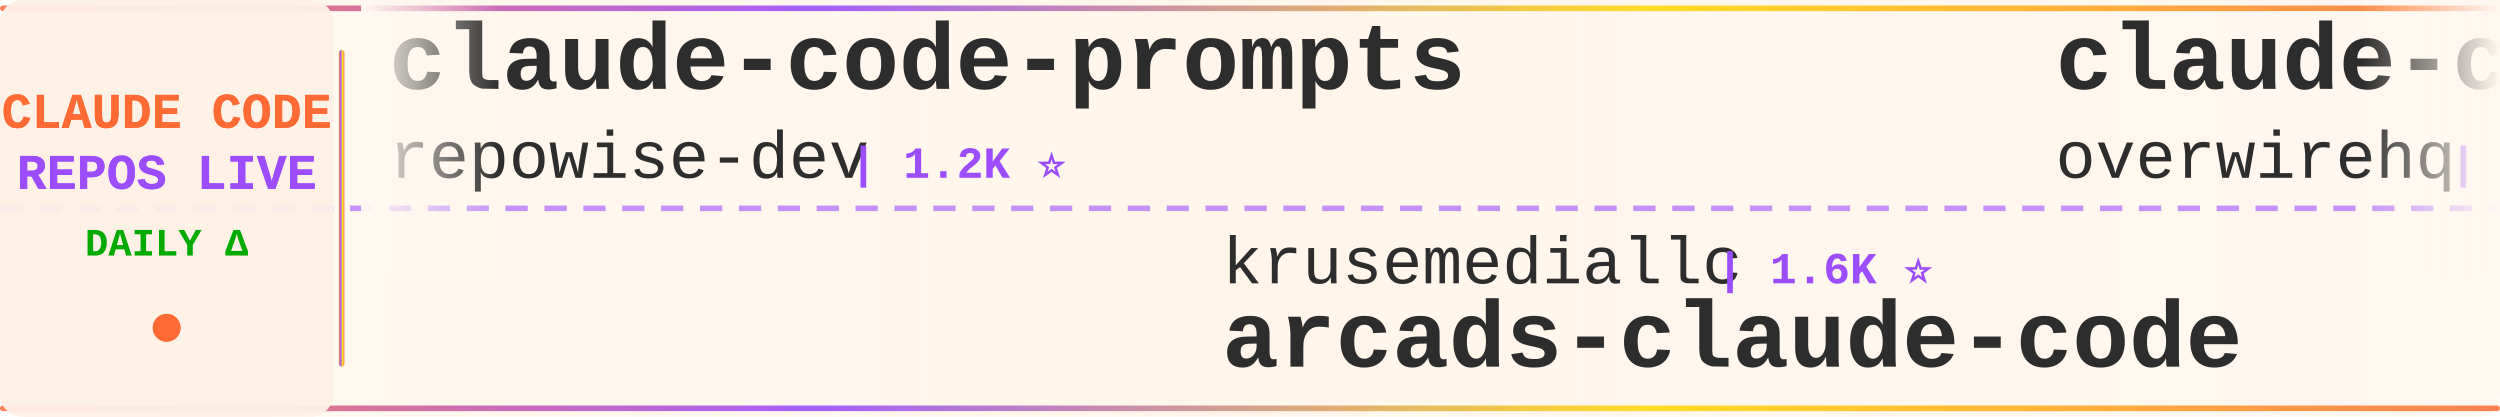
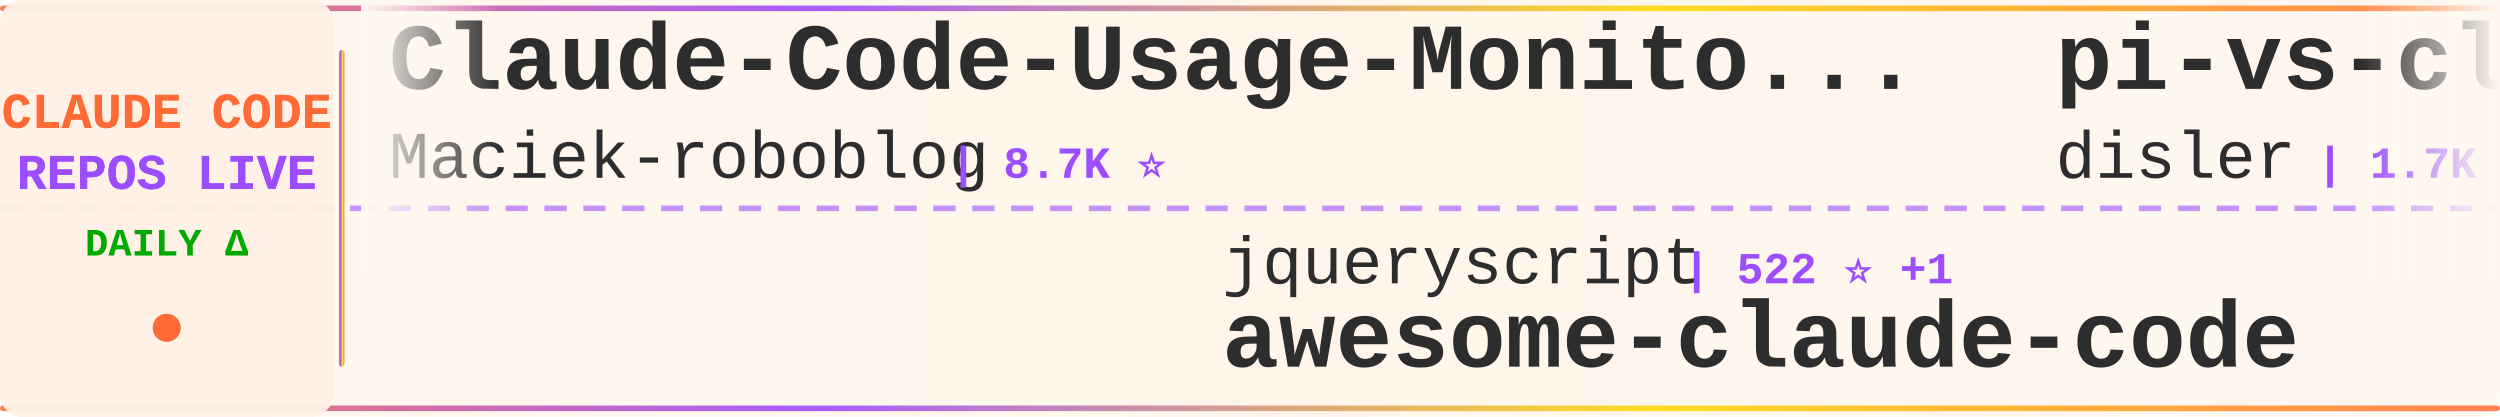
<svg xmlns="http://www.w3.org/2000/svg" width="900" height="150">
  <defs>
    <linearGradient id="tickerBg" x1="0%" y1="0%" x2="100%" y2="0%">
      <stop offset="0%" style="stop-color:#fff8f0;stop-opacity:0.98" />
      <stop offset="50%" style="stop-color:#fff5eb;stop-opacity:1" />
      <stop offset="100%" style="stop-color:#fff8f0;stop-opacity:0.98" />
    </linearGradient>
    <linearGradient id="borderGrad" x1="0%" y1="0%" x2="100%" y2="0%">
      <stop offset="0%" style="stop-color:#FF6B35;stop-opacity:0.85">
        <animate attributeName="stop-opacity" values="0.85;1;0.85" dur="2s" repeatCount="indefinite" />
      </stop>
      <stop offset="33%" style="stop-color:#9C4EFF;stop-opacity:0.9">
        <animate attributeName="stop-opacity" values="0.9;1;0.9" dur="2.2s" repeatCount="indefinite" />
      </stop>
      <stop offset="66%" style="stop-color:#FFD700;stop-opacity:0.85">
        <animate attributeName="stop-opacity" values="0.85;1;0.85" dur="1.8s" repeatCount="indefinite" />
      </stop>
      <stop offset="100%" style="stop-color:#FF6B35;stop-opacity:0.85">
        <animate attributeName="stop-opacity" values="0.85;1;0.85" dur="2s" repeatCount="indefinite" />
      </stop>
    </linearGradient>
    <filter id="textGlow">
      <feGaussianBlur stdDeviation="0.15" result="coloredBlur" />
      <feMerge>
        <feMergeNode in="coloredBlur" />
        <feMergeNode in="SourceGraphic" />
      </feMerge>
    </filter>
    <filter id="metricGlow">
      <feGaussianBlur stdDeviation="0.2" result="coloredBlur" />
      <feMerge>
        <feMergeNode in="coloredBlur" />
        <feMergeNode in="SourceGraphic" />
      </feMerge>
    </filter>
    <linearGradient id="leftFade" x1="0%" y1="0%" x2="100%" y2="0%">
      <stop offset="0%" style="stop-color:#fff8f0;stop-opacity:1" />
      <stop offset="100%" style="stop-color:#fff8f0;stop-opacity:0" />
    </linearGradient>
    <linearGradient id="rightFade" x1="0%" y1="0%" x2="100%" y2="0%">
      <stop offset="0%" style="stop-color:#fff8f0;stop-opacity:0" />
      <stop offset="100%" style="stop-color:#fff8f0;stop-opacity:1" />
    </linearGradient>
  </defs>
  <rect width="900" height="150" fill="url(#tickerBg)" rx="8" />
  <rect x="0" y="2" width="900" height="2" fill="url(#borderGrad)" rx="1" />
  <rect x="0" y="146" width="900" height="2" fill="url(#borderGrad)" rx="1" />
  <line x1="0" y1="75" x2="900" y2="75" stroke="#9C4EFF" stroke-width="2" stroke-dasharray="8 6" opacity="0.6" />
  <rect x="0" y="0" width="120" height="150" fill="#fff0e6" opacity="0.95" rx="8" />
  <text x="60" y="46" font-family="'Courier New', monospace" font-size="18" font-weight="bold" fill="#FF6B35" text-anchor="middle" filter="url(#textGlow)">
    CLAUDE CODE
  </text>
  <text x="60" y="68" font-family="'Courier New', monospace" font-size="18" font-weight="bold" fill="#9C4EFF" text-anchor="middle" filter="url(#textGlow)">
    REPOS LIVE
  </text>
  <text x="60" y="92" font-family="'Courier New', monospace" font-size="14" font-weight="bold" fill="#00aa00" text-anchor="middle">
    DAILY Δ
  </text>
  <circle cx="60" cy="118" r="5" fill="#FF6B35" filter="url(#metricGlow)">
    <animate attributeName="r" values="4;6;4" dur="1.5s" repeatCount="indefinite" />
    <animate attributeName="opacity" values="0.6;1;0.6" dur="1.5s" repeatCount="indefinite" />
  </circle>
  <rect x="122" y="18" width="2" height="114" fill="url(#borderGrad)" rx="1" />
  <clipPath id="tickerClip">
    <rect x="130" y="0" width="770" height="150" />
  </clipPath>
  <g clip-path="url(#tickerClip)">
    <g id="tickerItems">
      <animateTransform attributeName="transform" attributeType="XML" type="translate" from="0 0" to="-3000 0" dur="54s" repeatCount="indefinite" />
      <g transform="translate(0, 0)">
-         <text x="140" y="32" font-family="'Courier New', monospace" font-size="34" font-weight="bold" fill="#2d2d2d">claude-code-prompts</text>
-         <text x="140" y="64" font-family="'Courier New', monospace" font-size="24" font-weight="normal" fill="#2d2d2d" opacity="1.0">repowise-dev</text>
-         <text x="306" y="64" font-family="'Courier New', monospace" font-size="16" font-weight="bold" fill="#9C4EFF"> | 1.2K ⭐</text>
+         <text x="140" y="32" font-family="'Courier New', monospace" font-size="34" font-weight="bold" fill="#2d2d2d">Claude-Code-Usage-Monito...</text>
+         <text x="140" y="64" font-family="'Courier New', monospace" font-size="24" font-weight="normal" fill="#2d2d2d" opacity="1.0">Maciek-roboblog</text>
+         <text x="342" y="64" font-family="'Courier New', monospace" font-size="16" font-weight="bold" fill="#9C4EFF"> | 8.7K ⭐</text>
      </g>
      <g transform="translate(300, 0)">
-         <text x="140" y="102" font-family="'Courier New', monospace" font-size="24" font-weight="normal" fill="#2d2d2d" opacity="1.0">krusemediallc</text>
-         <text x="318" y="102" font-family="'Courier New', monospace" font-size="16" font-weight="bold" fill="#9C4EFF"> | 1.6K ⭐</text>
-         <text x="140" y="132" font-family="'Courier New', monospace" font-size="34" font-weight="bold" fill="#2d2d2d">arcads-claude-code</text>
+         <text x="140" y="102" font-family="'Courier New', monospace" font-size="24" font-weight="normal" fill="#2d2d2d" opacity="1.0">jqueryscript</text>
+         <text x="306" y="102" font-family="'Courier New', monospace" font-size="16" font-weight="bold" fill="#9C4EFF"> | 522 ⭐ +1</text>
+         <text x="140" y="132" font-family="'Courier New', monospace" font-size="34" font-weight="bold" fill="#2d2d2d">awesome-claude-code</text>
      </g>
      <g transform="translate(600, 0)">
-         <text x="140" y="32" font-family="'Courier New', monospace" font-size="34" font-weight="bold" fill="#2d2d2d">claude-code-telegram</text>
-         <text x="140" y="64" font-family="'Courier New', monospace" font-size="24" font-weight="normal" fill="#2d2d2d" opacity="1.0">overwirehq</text>
-         <text x="282" y="64" font-family="'Courier New', monospace" font-size="16" font-weight="bold" fill="#9C4EFF"> | 2.8K ⭐</text>
+         <text x="140" y="32" font-family="'Courier New', monospace" font-size="34" font-weight="bold" fill="#2d2d2d">pi-vs-claude-code</text>
+         <text x="140" y="64" font-family="'Courier New', monospace" font-size="24" font-weight="normal" fill="#2d2d2d" opacity="1.0">disler</text>
+         <text x="234" y="64" font-family="'Courier New', monospace" font-size="16" font-weight="bold" fill="#9C4EFF"> | 1.7K ⭐</text>
      </g>
      <g transform="translate(900, 0)">
-         <text x="140" y="102" font-family="'Courier New', monospace" font-size="24" font-weight="normal" fill="#2d2d2d" opacity="1.0">darcyegb</text>
-         <text x="258" y="102" font-family="'Courier New', monospace" font-size="16" font-weight="bold" fill="#9C4EFF"> | 770 ⭐</text>
-         <text x="140" y="132" font-family="'Courier New', monospace" font-size="34" font-weight="bold" fill="#2d2d2d">ClaudeCodeAgents</text>
+         <text x="140" y="102" font-family="'Courier New', monospace" font-size="24" font-weight="normal" fill="#2d2d2d" opacity="1.0">nicedreamzapp</text>
+         <text x="318" y="102" font-family="'Courier New', monospace" font-size="16" font-weight="bold" fill="#9C4EFF"> | 3.3K ⭐ +1</text>
+         <text x="140" y="132" font-family="'Courier New', monospace" font-size="34" font-weight="bold" fill="#2d2d2d">claude-code-local</text>
      </g>
      <g transform="translate(1200, 0)">
-         <text x="140" y="32" font-family="'Courier New', monospace" font-size="34" font-weight="bold" fill="#2d2d2d">claude-code-from-source</text>
-         <text x="140" y="64" font-family="'Courier New', monospace" font-size="24" font-weight="normal" fill="#2d2d2d" opacity="1.0">alejandrobalderas</text>
-         <text x="366" y="64" font-family="'Courier New', monospace" font-size="16" font-weight="bold" fill="#9C4EFF"> | 3.0K ⭐ +2</text>
+         <text x="140" y="32" font-family="'Courier New', monospace" font-size="34" font-weight="bold" fill="#2d2d2d">claude-code-best-practic...</text>
+         <text x="140" y="64" font-family="'Courier New', monospace" font-size="24" font-weight="normal" fill="#2d2d2d" opacity="1.0">shanraisshan</text>
+         <text x="306" y="64" font-family="'Courier New', monospace" font-size="16" font-weight="bold" fill="#9C4EFF"> | 67.0K ⭐ +4</text>
      </g>
      <g transform="translate(1500, 0)">
-         <text x="140" y="102" font-family="'Courier New', monospace" font-size="24" font-weight="normal" fill="#2d2d2d" opacity="1.0">musistudio</text>
-         <text x="282" y="102" font-family="'Courier New', monospace" font-size="16" font-weight="bold" fill="#9C4EFF"> | 37.5K ⭐ +3</text>
-         <text x="140" y="132" font-family="'Courier New', monospace" font-size="34" font-weight="bold" fill="#2d2d2d">claude-code-router</text>
+         <text x="140" y="102" font-family="'Courier New', monospace" font-size="24" font-weight="normal" fill="#2d2d2d" opacity="1.0">zstmfhy</text>
+         <text x="246" y="102" font-family="'Courier New', monospace" font-size="16" font-weight="bold" fill="#9C4EFF"> | 189 ⭐</text>
+         <text x="140" y="132" font-family="'Courier New', monospace" font-size="34" font-weight="bold" fill="#2d2d2d">Claude-code</text>
      </g>
      <g transform="translate(1800, 0)">
-         <text x="140" y="32" font-family="'Courier New', monospace" font-size="34" font-weight="bold" fill="#2d2d2d">claude_code_src</text>
-         <text x="140" y="64" font-family="'Courier New', monospace" font-size="24" font-weight="normal" fill="#2d2d2d" opacity="1.0">ponponon</text>
-         <text x="258" y="64" font-family="'Courier New', monospace" font-size="16" font-weight="bold" fill="#9C4EFF"> | 2.3K ⭐</text>
+         <text x="140" y="32" font-family="'Courier New', monospace" font-size="34" font-weight="bold" fill="#2d2d2d">claude-code-source</text>
+         <text x="140" y="64" font-family="'Courier New', monospace" font-size="24" font-weight="normal" fill="#2d2d2d" opacity="1.0">JrCx7scC</text>
+         <text x="258" y="64" font-family="'Courier New', monospace" font-size="16" font-weight="bold" fill="#9C4EFF"> | 376 ⭐</text>
      </g>
      <g transform="translate(2100, 0)">
-         <text x="140" y="102" font-family="'Courier New', monospace" font-size="24" font-weight="normal" fill="#2d2d2d" opacity="1.0">ykdojo</text>
-         <text x="234" y="102" font-family="'Courier New', monospace" font-size="16" font-weight="bold" fill="#9C4EFF"> | 10.2K ⭐ +2</text>
-         <text x="140" y="132" font-family="'Courier New', monospace" font-size="34" font-weight="bold" fill="#2d2d2d">claude-code-tips</text>
+         <text x="140" y="102" font-family="'Courier New', monospace" font-size="24" font-weight="normal" fill="#2d2d2d" opacity="1.0">Yeachan-Heo</text>
+         <text x="294" y="102" font-family="'Courier New', monospace" font-size="16" font-weight="bold" fill="#9C4EFF"> | 39.5K ⭐ +1</text>
+         <text x="140" y="132" font-family="'Courier New', monospace" font-size="34" font-weight="bold" fill="#2d2d2d">oh-my-claudecode</text>
      </g>
      <g transform="translate(2400, 0)">
-         <text x="140" y="32" font-family="'Courier New', monospace" font-size="34" font-weight="bold" fill="#2d2d2d">how-claude-code-works</text>
-         <text x="140" y="64" font-family="'Courier New', monospace" font-size="24" font-weight="normal" fill="#2d2d2d" opacity="1.0">Windy3f3f3f3f</text>
-         <text x="318" y="64" font-family="'Courier New', monospace" font-size="16" font-weight="bold" fill="#9C4EFF"> | 3.7K ⭐ +2</text>
+         <text x="140" y="32" font-family="'Courier New', monospace" font-size="34" font-weight="bold" fill="#2d2d2d">claude-code-tips</text>
+         <text x="140" y="64" font-family="'Courier New', monospace" font-size="24" font-weight="normal" fill="#2d2d2d" opacity="1.0">ykdojo</text>
+         <text x="234" y="64" font-family="'Courier New', monospace" font-size="16" font-weight="bold" fill="#9C4EFF"> | 10.2K ⭐ +1</text>
      </g>
      <g transform="translate(2700, 0)">
-         <text x="140" y="102" font-family="'Courier New', monospace" font-size="24" font-weight="normal" fill="#2d2d2d" opacity="1.0">sugyan</text>
-         <text x="234" y="102" font-family="'Courier New', monospace" font-size="16" font-weight="bold" fill="#9C4EFF"> | 1.1K ⭐</text>
-         <text x="140" y="132" font-family="'Courier New', monospace" font-size="34" font-weight="bold" fill="#2d2d2d">claude-code-webui</text>
+         <text x="140" y="102" font-family="'Courier New', monospace" font-size="24" font-weight="normal" fill="#2d2d2d" opacity="1.0">pedrohcgs</text>
+         <text x="270" y="102" font-family="'Courier New', monospace" font-size="16" font-weight="bold" fill="#9C4EFF"> | 1.6K ⭐ +1</text>
+         <text x="140" y="132" font-family="'Courier New', monospace" font-size="34" font-weight="bold" fill="#2d2d2d">claude-code-my-workflow</text>
      </g>
      <g transform="translate(3000, 0)">
-         <text x="140" y="32" font-family="'Courier New', monospace" font-size="34" font-weight="bold" fill="#2d2d2d">claude-code-prompts</text>
-         <text x="140" y="64" font-family="'Courier New', monospace" font-size="24" font-weight="normal" fill="#2d2d2d" opacity="1.0">repowise-dev</text>
-         <text x="306" y="64" font-family="'Courier New', monospace" font-size="16" font-weight="bold" fill="#9C4EFF"> | 1.2K ⭐</text>
+         <text x="140" y="32" font-family="'Courier New', monospace" font-size="34" font-weight="bold" fill="#2d2d2d">Claude-Code-Usage-Monito...</text>
+         <text x="140" y="64" font-family="'Courier New', monospace" font-size="24" font-weight="normal" fill="#2d2d2d" opacity="1.0">Maciek-roboblog</text>
+         <text x="342" y="64" font-family="'Courier New', monospace" font-size="16" font-weight="bold" fill="#9C4EFF"> | 8.7K ⭐</text>
      </g>
      <g transform="translate(3300, 0)">
-         <text x="140" y="102" font-family="'Courier New', monospace" font-size="24" font-weight="normal" fill="#2d2d2d" opacity="1.0">krusemediallc</text>
-         <text x="318" y="102" font-family="'Courier New', monospace" font-size="16" font-weight="bold" fill="#9C4EFF"> | 1.6K ⭐</text>
-         <text x="140" y="132" font-family="'Courier New', monospace" font-size="34" font-weight="bold" fill="#2d2d2d">arcads-claude-code</text>
+         <text x="140" y="102" font-family="'Courier New', monospace" font-size="24" font-weight="normal" fill="#2d2d2d" opacity="1.0">jqueryscript</text>
+         <text x="306" y="102" font-family="'Courier New', monospace" font-size="16" font-weight="bold" fill="#9C4EFF"> | 522 ⭐ +1</text>
+         <text x="140" y="132" font-family="'Courier New', monospace" font-size="34" font-weight="bold" fill="#2d2d2d">awesome-claude-code</text>
      </g>
      <g transform="translate(3600, 0)">
-         <text x="140" y="32" font-family="'Courier New', monospace" font-size="34" font-weight="bold" fill="#2d2d2d">claude-code-telegram</text>
-         <text x="140" y="64" font-family="'Courier New', monospace" font-size="24" font-weight="normal" fill="#2d2d2d" opacity="1.0">overwirehq</text>
-         <text x="282" y="64" font-family="'Courier New', monospace" font-size="16" font-weight="bold" fill="#9C4EFF"> | 2.8K ⭐</text>
+         <text x="140" y="32" font-family="'Courier New', monospace" font-size="34" font-weight="bold" fill="#2d2d2d">pi-vs-claude-code</text>
+         <text x="140" y="64" font-family="'Courier New', monospace" font-size="24" font-weight="normal" fill="#2d2d2d" opacity="1.0">disler</text>
+         <text x="234" y="64" font-family="'Courier New', monospace" font-size="16" font-weight="bold" fill="#9C4EFF"> | 1.7K ⭐</text>
      </g>
      <g transform="translate(3900, 0)">
-         <text x="140" y="102" font-family="'Courier New', monospace" font-size="24" font-weight="normal" fill="#2d2d2d" opacity="1.0">darcyegb</text>
-         <text x="258" y="102" font-family="'Courier New', monospace" font-size="16" font-weight="bold" fill="#9C4EFF"> | 770 ⭐</text>
-         <text x="140" y="132" font-family="'Courier New', monospace" font-size="34" font-weight="bold" fill="#2d2d2d">ClaudeCodeAgents</text>
+         <text x="140" y="102" font-family="'Courier New', monospace" font-size="24" font-weight="normal" fill="#2d2d2d" opacity="1.0">nicedreamzapp</text>
+         <text x="318" y="102" font-family="'Courier New', monospace" font-size="16" font-weight="bold" fill="#9C4EFF"> | 3.3K ⭐ +1</text>
+         <text x="140" y="132" font-family="'Courier New', monospace" font-size="34" font-weight="bold" fill="#2d2d2d">claude-code-local</text>
      </g>
    </g>
  </g>
  <rect x="130" y="0" width="50" height="100" fill="url(#leftFade)" />
  <rect x="850" y="0" width="50" height="100" fill="url(#rightFade)" />
</svg>
